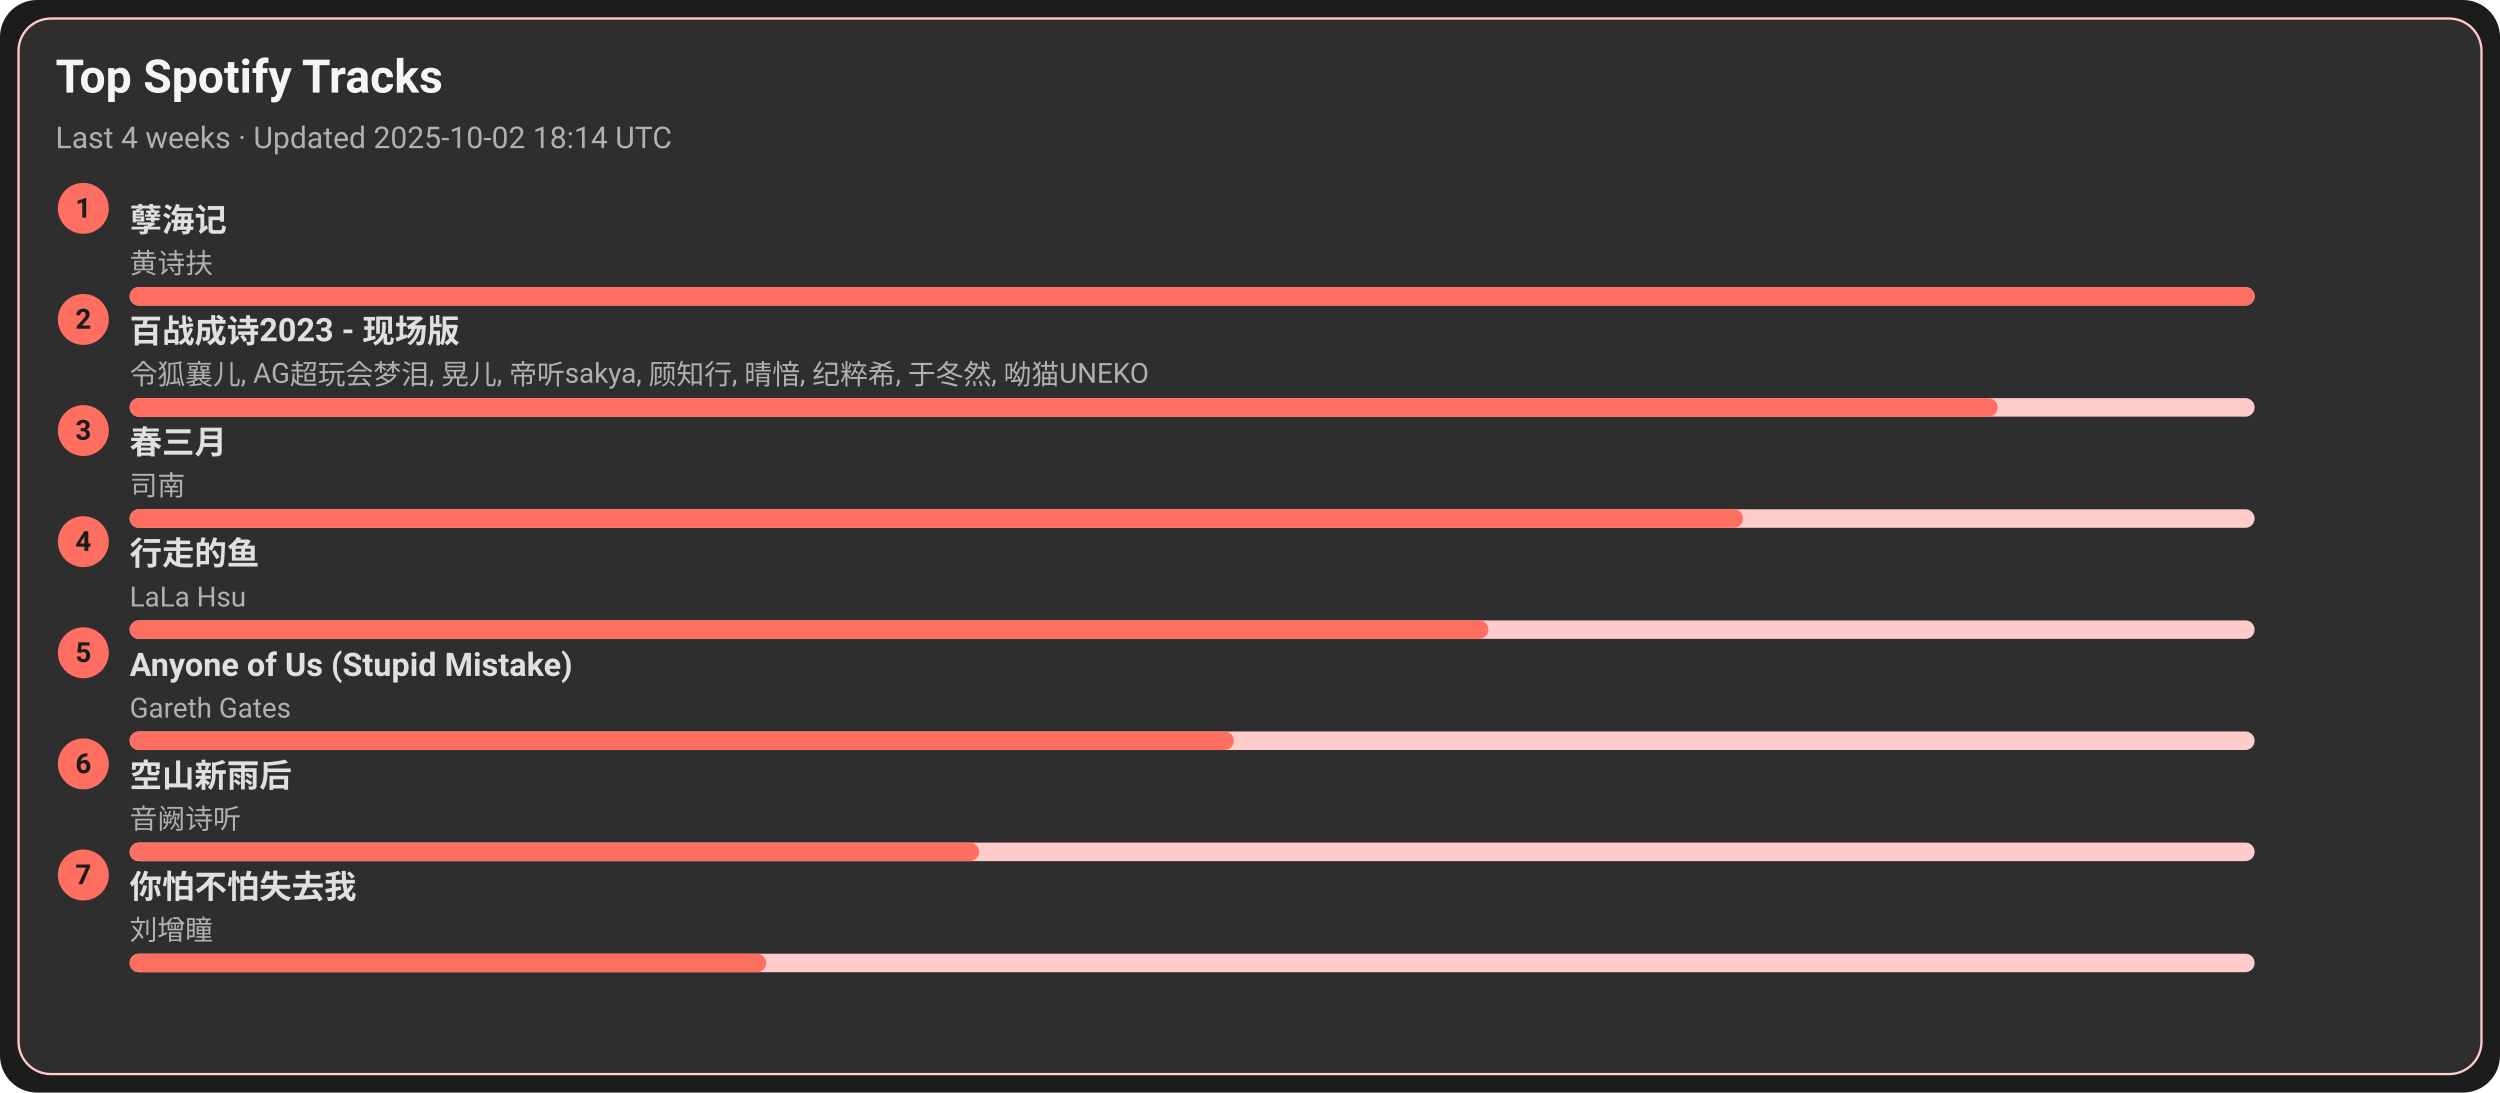
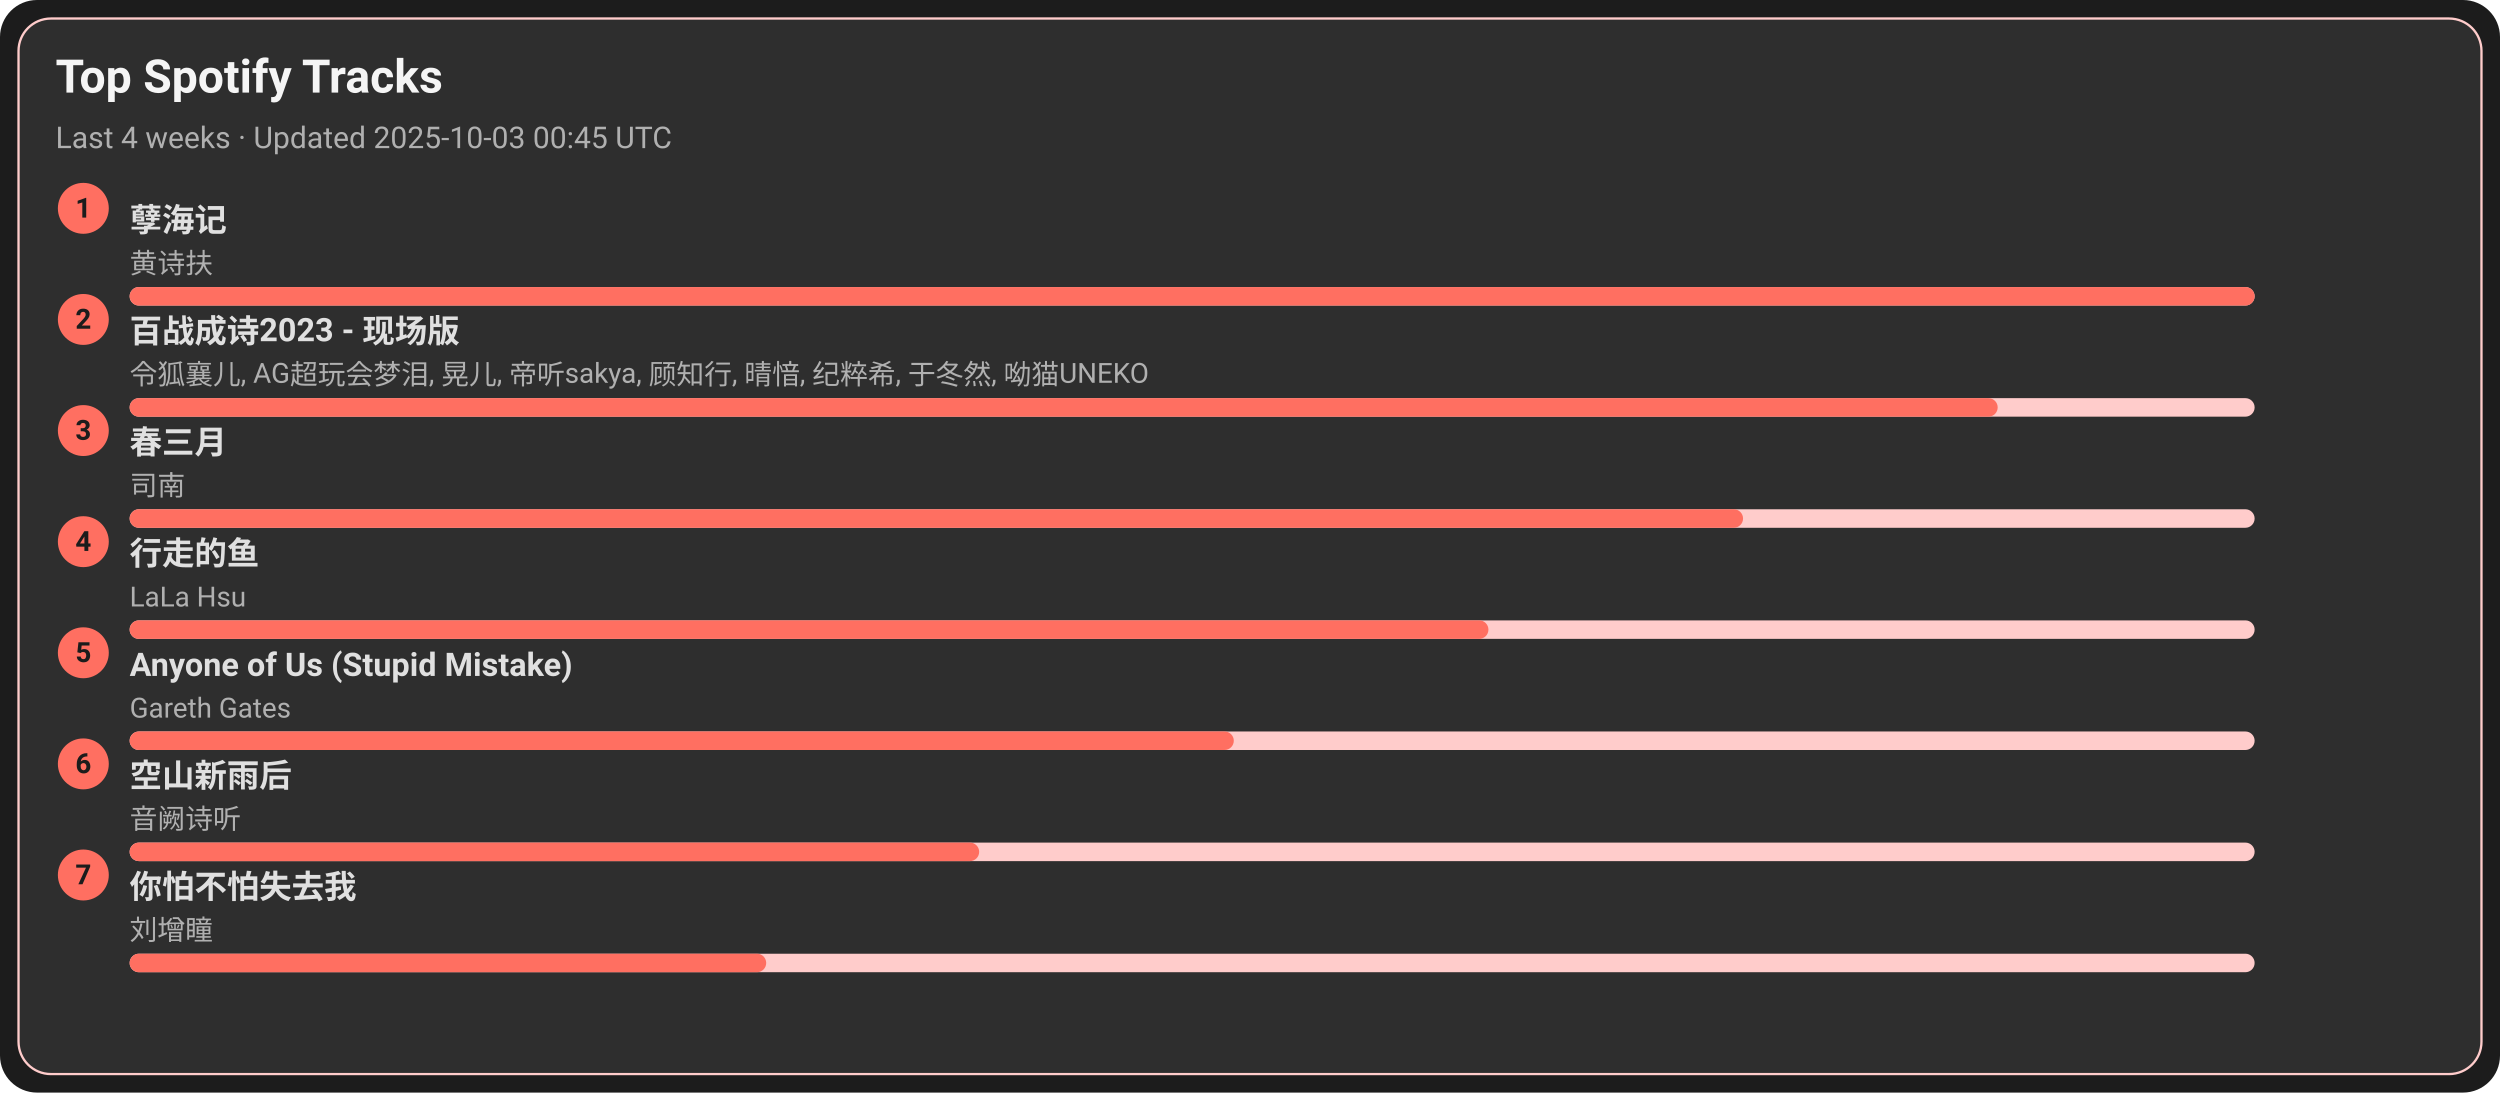
<svg xmlns="http://www.w3.org/2000/svg" width="1080" height="472" viewBox="0 0 1080 472">
  <style>text{font-family:-apple-system,BlinkMacSystemFont,Segoe UI,Roboto,Ubuntu,Helvetica Neue,Arial,Noto Sans,sans-serif}</style>
  <rect width="1080" height="472" rx="16" fill="#1c1c1c" />
  <rect x="8" y="8" width="1064" height="456" rx="14" fill="#2e2e2e" stroke="#ffcccb" />
  <text x="24" y="40" font-size="20" fill="#f5f5f5" font-weight="600">Top Spotify Tracks</text>
-   <text x="24" y="64" font-size="13" fill="#b0b0b0">Last 4 weeks · Updated 2025-10-02 18:14 UTC</text>
+   <text x="24" y="64" font-size="13" fill="#b0b0b0">Last 4 weeks · Updated 2025-10-03 00:45 UTC</text>
  <circle cx="36" cy="90" r="11" fill="#ff6f61" />
  <text x="36" y="94" text-anchor="middle" font-size="12" fill="#1c1c1c" font-weight="700">1</text>
  <a href="https://open.spotify.com/track/3eIovUMhirNN6btJbpzNqD" target="_blank" rel="noopener noreferrer">
    <text x="56" y="100" font-size="14" fill="#e0e0e0" font-weight="600">孽海记</text>
  </a>
  <text x="56" y="118" font-size="12" fill="#b0b0b0">黄诗扶</text>
  <rect x="56" y="124" width="918" height="8" rx="4" fill="#ffcccb" />
  <rect x="56" y="124" width="918" height="8" rx="4" fill="#ff6f61" />
  <circle cx="36" cy="138" r="11" fill="#ff6f61" />
  <text x="36" y="142" text-anchor="middle" font-size="12" fill="#1c1c1c" font-weight="700">2</text>
  <a href="https://open.spotify.com/track/2gttnS8fWnDwziLFt2TLEi" target="_blank" rel="noopener noreferrer">
    <text x="56" y="148" font-size="14" fill="#e0e0e0" font-weight="600">百战成诗2023 - 现场版</text>
  </a>
  <text x="56" y="166" font-size="12" fill="#b0b0b0">令狐襄儿, AG超玩会梦泪, 晃儿, 帝听sakya, 顾知行, 晴愔, 纪粹希, 于冬然, 呦猫UNEKO</text>
  <rect x="56" y="172" width="918" height="8" rx="4" fill="#ffcccb" />
  <rect x="56" y="172" width="807" height="8" rx="4" fill="#ff6f61" />
  <circle cx="36" cy="186" r="11" fill="#ff6f61" />
  <text x="36" y="190" text-anchor="middle" font-size="12" fill="#1c1c1c" font-weight="700">3</text>
  <a href="https://open.spotify.com/track/5A9BOP4WTk2UayDlMb8w98" target="_blank" rel="noopener noreferrer">
    <text x="56" y="196" font-size="14" fill="#e0e0e0" font-weight="600">春三月</text>
  </a>
  <text x="56" y="214" font-size="12" fill="#b0b0b0">司南</text>
  <rect x="56" y="220" width="918" height="8" rx="4" fill="#ffcccb" />
  <rect x="56" y="220" width="697" height="8" rx="4" fill="#ff6f61" />
  <circle cx="36" cy="234" r="11" fill="#ff6f61" />
  <text x="36" y="238" text-anchor="middle" font-size="12" fill="#1c1c1c" font-weight="700">4</text>
  <a href="https://open.spotify.com/track/5tGyQ1cWTaHBfZSHWr8AZb" target="_blank" rel="noopener noreferrer">
    <text x="56" y="244" font-size="14" fill="#e0e0e0" font-weight="600">行走的鱼</text>
  </a>
  <text x="56" y="262" font-size="12" fill="#b0b0b0">LaLa Hsu</text>
  <rect x="56" y="268" width="918" height="8" rx="4" fill="#ffcccb" />
  <rect x="56" y="268" width="587" height="8" rx="4" fill="#ff6f61" />
  <circle cx="36" cy="282" r="11" fill="#ff6f61" />
  <text x="36" y="286" text-anchor="middle" font-size="12" fill="#1c1c1c" font-weight="700">5</text>
  <a href="https://open.spotify.com/track/7KZo8AI9F3Vnn3FXEYBL9f" target="_blank" rel="noopener noreferrer">
    <text x="56" y="292" font-size="14" fill="#e0e0e0" font-weight="600">Anyone of Us (Stupid Mistake)</text>
  </a>
  <text x="56" y="310" font-size="12" fill="#b0b0b0">Gareth Gates</text>
  <rect x="56" y="316" width="918" height="8" rx="4" fill="#ffcccb" />
  <rect x="56" y="316" width="477" height="8" rx="4" fill="#ff6f61" />
  <circle cx="36" cy="330" r="11" fill="#ff6f61" />
  <text x="36" y="334" text-anchor="middle" font-size="12" fill="#1c1c1c" font-weight="700">6</text>
  <a href="https://open.spotify.com/track/7c1D58U8AIVOGlYzh5U6sk" target="_blank" rel="noopener noreferrer">
    <text x="56" y="340" font-size="14" fill="#e0e0e0" font-weight="600">空山新雨后</text>
  </a>
  <text x="56" y="358" font-size="12" fill="#b0b0b0">音阙诗听</text>
  <rect x="56" y="364" width="918" height="8" rx="4" fill="#ffcccb" />
  <rect x="56" y="364" width="367" height="8" rx="4" fill="#ff6f61" />
  <circle cx="36" cy="378" r="11" fill="#ff6f61" />
  <text x="36" y="382" text-anchor="middle" font-size="12" fill="#1c1c1c" font-weight="700">7</text>
  <a href="https://open.spotify.com/track/0vKJhYNufamYZncaY3A8TO" target="_blank" rel="noopener noreferrer">
    <text x="56" y="388" font-size="14" fill="#e0e0e0" font-weight="600">你怕不怕失去我</text>
  </a>
  <text x="56" y="406" font-size="12" fill="#b0b0b0">刘增瞳</text>
  <rect x="56" y="412" width="918" height="8" rx="4" fill="#ffcccb" />
  <rect x="56" y="412" width="275" height="8" rx="4" fill="#ff6f61" />
</svg>
